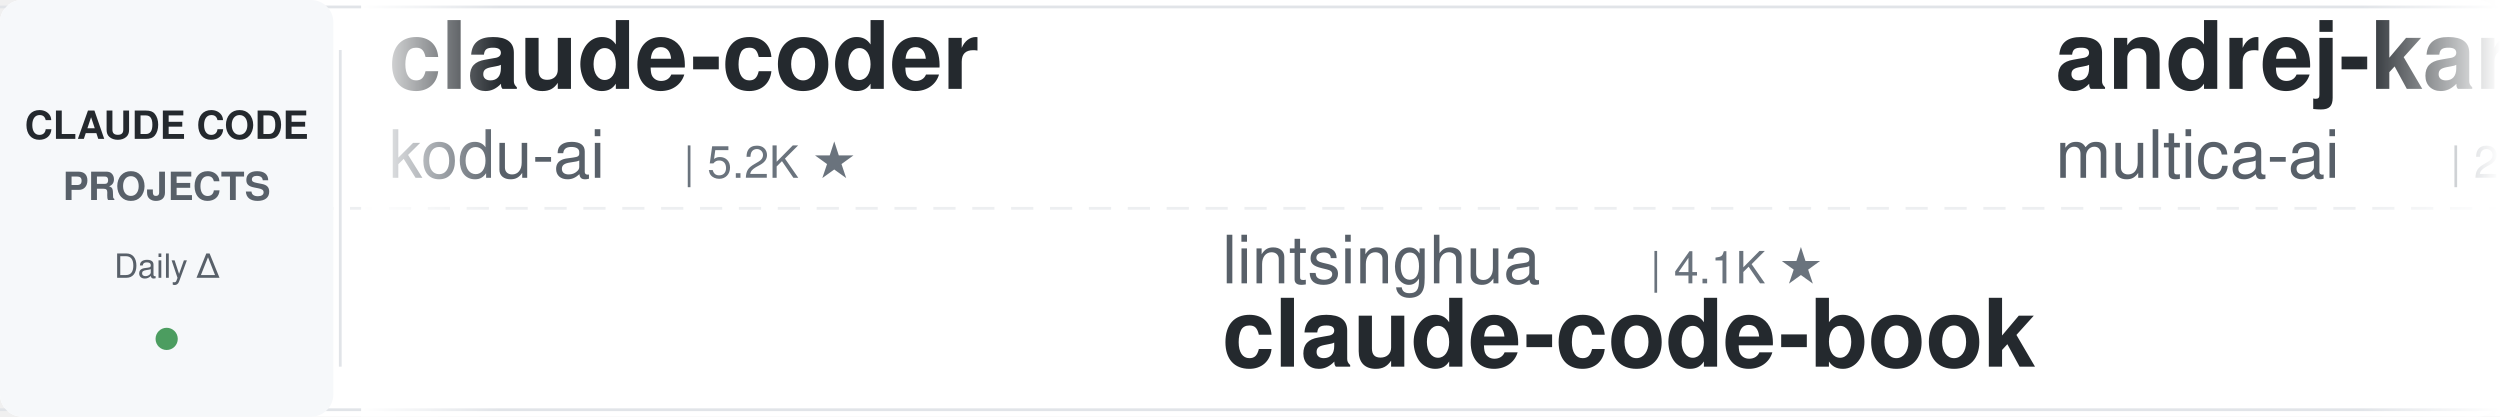
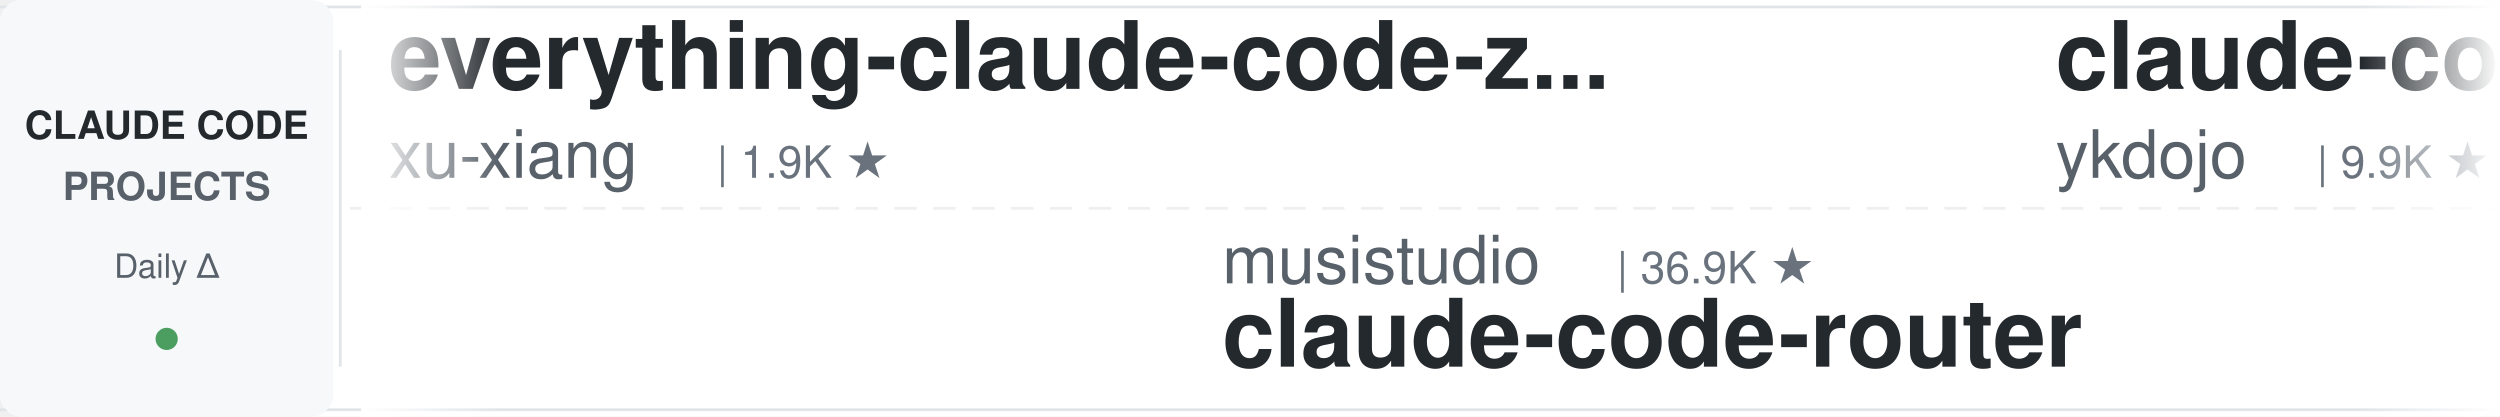
<svg xmlns="http://www.w3.org/2000/svg" width="900" height="150">
  <defs>
    <linearGradient id="leftFade" x1="0%" y1="0%" x2="100%" y2="0%">
      <stop offset="0%" style="stop-color:#ffffff;stop-opacity:1" />
      <stop offset="100%" style="stop-color:#ffffff;stop-opacity:0" />
    </linearGradient>
    <linearGradient id="rightFade" x1="0%" y1="0%" x2="100%" y2="0%">
      <stop offset="0%" style="stop-color:#ffffff;stop-opacity:0" />
      <stop offset="100%" style="stop-color:#ffffff;stop-opacity:1" />
    </linearGradient>
  </defs>
  <rect width="900" height="150" fill="#ffffff" rx="8" />
  <rect x="0" y="2" width="900" height="1" fill="#e1e4e8" />
  <rect x="0" y="147" width="900" height="1" fill="#e1e4e8" />
  <line x1="0" y1="75" x2="900" y2="75" stroke="#e1e4e8" stroke-width="1" stroke-dasharray="8 6" opacity="0.6" />
  <rect x="0" y="0" width="120" height="150" fill="#f6f8fa" rx="8" />
  <text x="60" y="50" font-family="-apple-system, BlinkMacSystemFont, 'Segoe UI', Helvetica, Arial, sans-serif" font-size="14" font-weight="600" fill="#24292e" text-anchor="middle">CLAUDE CODE</text>
  <text x="60" y="72" font-family="-apple-system, BlinkMacSystemFont, 'Segoe UI', Helvetica, Arial, sans-serif" font-size="14" font-weight="600" fill="#586069" text-anchor="middle">PROJECTS</text>
  <text x="60" y="100" font-family="-apple-system, BlinkMacSystemFont, 'Segoe UI', Helvetica, Arial, sans-serif" font-size="12" font-weight="500" fill="#586069" text-anchor="middle">Daily Δ</text>
  <circle cx="60" cy="122" r="4" fill="#22863a" opacity="0.8" />
  <rect x="122" y="18" width="1" height="114" fill="#e1e4e8" />
  <clipPath id="tickerClip">
    <rect x="130" y="0" width="770" height="150" />
  </clipPath>
  <g clip-path="url(#tickerClip)">
    <g id="tickerItems">
      <animateTransform attributeName="transform" attributeType="XML" type="translate" from="0 0" to="-3000 0" dur="54s" repeatCount="indefinite" />
      <g transform="translate(0, 0)">
-         <text x="140" y="32" font-family="-apple-system, BlinkMacSystemFont, 'Segoe UI', Helvetica, Arial, sans-serif" font-size="34" font-weight="600" fill="#24292e">claude-coder</text>
-         <text x="140" y="64" font-family="-apple-system, BlinkMacSystemFont, 'Segoe UI', Helvetica, Arial, sans-serif" font-size="24" font-weight="400" fill="#586069">kodu-ai</text>
-         <text x="246" y="64" font-family="-apple-system, BlinkMacSystemFont, 'Segoe UI', Helvetica, Arial, sans-serif" font-size="16" font-weight="500" fill="#6a737d">| 5.2K ★</text>
+         <text x="140" y="32" font-family="-apple-system, BlinkMacSystemFont, 'Segoe UI', Helvetica, Arial, sans-serif" font-size="34" font-weight="600" fill="#24292e">everything-claude-code-z...</text>
+         <text x="140" y="64" font-family="-apple-system, BlinkMacSystemFont, 'Segoe UI', Helvetica, Arial, sans-serif" font-size="24" font-weight="400" fill="#586069">xu-xiang</text>
+         <text x="258" y="64" font-family="-apple-system, BlinkMacSystemFont, 'Segoe UI', Helvetica, Arial, sans-serif" font-size="16" font-weight="500" fill="#6a737d">| 1.9K ★</text>
      </g>
      <g transform="translate(300, 0)">
-         <text x="140" y="102" font-family="-apple-system, BlinkMacSystemFont, 'Segoe UI', Helvetica, Arial, sans-serif" font-size="24" font-weight="400" fill="#586069">lintsinghua</text>
-         <text x="294" y="102" font-family="-apple-system, BlinkMacSystemFont, 'Segoe UI', Helvetica, Arial, sans-serif" font-size="16" font-weight="500" fill="#6a737d">| 4.1K ★</text>
-         <text x="140" y="132" font-family="-apple-system, BlinkMacSystemFont, 'Segoe UI', Helvetica, Arial, sans-serif" font-size="34" font-weight="600" fill="#24292e">claude-code-book</text>
+         <text x="140" y="102" font-family="-apple-system, BlinkMacSystemFont, 'Segoe UI', Helvetica, Arial, sans-serif" font-size="24" font-weight="400" fill="#586069">musistudio</text>
+         <text x="282" y="102" font-family="-apple-system, BlinkMacSystemFont, 'Segoe UI', Helvetica, Arial, sans-serif" font-size="16" font-weight="500" fill="#6a737d">| 36.9K ★</text>
+         <text x="140" y="132" font-family="-apple-system, BlinkMacSystemFont, 'Segoe UI', Helvetica, Arial, sans-serif" font-size="34" font-weight="600" fill="#24292e">claude-code-router</text>
      </g>
      <g transform="translate(600, 0)">
-         <text x="140" y="32" font-family="-apple-system, BlinkMacSystemFont, 'Segoe UI', Helvetica, Arial, sans-serif" font-size="34" font-weight="600" fill="#24292e">andrej-karpathy-skills</text>
-         <text x="140" y="64" font-family="-apple-system, BlinkMacSystemFont, 'Segoe UI', Helvetica, Arial, sans-serif" font-size="24" font-weight="400" fill="#586069">multica-ai</text>
-         <text x="282" y="64" font-family="-apple-system, BlinkMacSystemFont, 'Segoe UI', Helvetica, Arial, sans-serif" font-size="16" font-weight="500" fill="#6a737d">| 206.2K ★</text>
+         <text x="140" y="32" font-family="-apple-system, BlinkMacSystemFont, 'Segoe UI', Helvetica, Arial, sans-serif" font-size="34" font-weight="600" fill="#24292e">claude-code-tips</text>
+         <text x="140" y="64" font-family="-apple-system, BlinkMacSystemFont, 'Segoe UI', Helvetica, Arial, sans-serif" font-size="24" font-weight="400" fill="#586069">ykdojo</text>
+         <text x="234" y="64" font-family="-apple-system, BlinkMacSystemFont, 'Segoe UI', Helvetica, Arial, sans-serif" font-size="16" font-weight="500" fill="#6a737d">| 9.9K ★</text>
      </g>
      <g transform="translate(900, 0)">
-         <text x="140" y="102" font-family="-apple-system, BlinkMacSystemFont, 'Segoe UI', Helvetica, Arial, sans-serif" font-size="24" font-weight="400" fill="#586069">simonw</text>
-         <text x="234" y="102" font-family="-apple-system, BlinkMacSystemFont, 'Segoe UI', Helvetica, Arial, sans-serif" font-size="16" font-weight="500" fill="#6a737d">| 1.7K ★</text>
-         <text x="140" y="132" font-family="-apple-system, BlinkMacSystemFont, 'Segoe UI', Helvetica, Arial, sans-serif" font-size="34" font-weight="600" fill="#24292e">claude-code-transcripts</text>
+         <text x="140" y="102" font-family="-apple-system, BlinkMacSystemFont, 'Segoe UI', Helvetica, Arial, sans-serif" font-size="24" font-weight="400" fill="#586069">nicedreamzapp</text>
+         <text x="318" y="102" font-family="-apple-system, BlinkMacSystemFont, 'Segoe UI', Helvetica, Arial, sans-serif" font-size="16" font-weight="500" fill="#6a737d">| 3.2K ★</text>
+         <text x="140" y="132" font-family="-apple-system, BlinkMacSystemFont, 'Segoe UI', Helvetica, Arial, sans-serif" font-size="34" font-weight="600" fill="#24292e">claude-code-local</text>
      </g>
      <g transform="translate(1200, 0)">
-         <text x="140" y="32" font-family="-apple-system, BlinkMacSystemFont, 'Segoe UI', Helvetica, Arial, sans-serif" font-size="34" font-weight="600" fill="#24292e">claude-code-guide</text>
-         <text x="140" y="64" font-family="-apple-system, BlinkMacSystemFont, 'Segoe UI', Helvetica, Arial, sans-serif" font-size="24" font-weight="400" fill="#586069">Cranot</text>
-         <text x="234" y="64" font-family="-apple-system, BlinkMacSystemFont, 'Segoe UI', Helvetica, Arial, sans-serif" font-size="16" font-weight="500" fill="#6a737d">| 2.9K ★</text>
+         <text x="140" y="32" font-family="-apple-system, BlinkMacSystemFont, 'Segoe UI', Helvetica, Arial, sans-serif" font-size="34" font-weight="600" fill="#24292e">how-claude-code-works</text>
+         <text x="140" y="64" font-family="-apple-system, BlinkMacSystemFont, 'Segoe UI', Helvetica, Arial, sans-serif" font-size="24" font-weight="400" fill="#586069">Windy3f3f3f3f</text>
+         <text x="318" y="64" font-family="-apple-system, BlinkMacSystemFont, 'Segoe UI', Helvetica, Arial, sans-serif" font-size="16" font-weight="500" fill="#6a737d">| 3.5K ★</text>
      </g>
      <g transform="translate(1500, 0)">
-         <text x="140" y="102" font-family="-apple-system, BlinkMacSystemFont, 'Segoe UI', Helvetica, Arial, sans-serif" font-size="24" font-weight="400" fill="#586069">Alishahryar1</text>
-         <text x="306" y="102" font-family="-apple-system, BlinkMacSystemFont, 'Segoe UI', Helvetica, Arial, sans-serif" font-size="16" font-weight="500" fill="#6a737d">| 48.6K ★</text>
-         <text x="140" y="132" font-family="-apple-system, BlinkMacSystemFont, 'Segoe UI', Helvetica, Arial, sans-serif" font-size="34" font-weight="600" fill="#24292e">free-claude-code</text>
+         <text x="140" y="102" font-family="-apple-system, BlinkMacSystemFont, 'Segoe UI', Helvetica, Arial, sans-serif" font-size="24" font-weight="400" fill="#586069">Donchitos</text>
+         <text x="270" y="102" font-family="-apple-system, BlinkMacSystemFont, 'Segoe UI', Helvetica, Arial, sans-serif" font-size="16" font-weight="500" fill="#6a737d">| 24.5K ★</text>
+         <text x="140" y="132" font-family="-apple-system, BlinkMacSystemFont, 'Segoe UI', Helvetica, Arial, sans-serif" font-size="34" font-weight="600" fill="#24292e">Claude-Code-Game-Studios</text>
      </g>
      <g transform="translate(1800, 0)">
-         <text x="140" y="32" font-family="-apple-system, BlinkMacSystemFont, 'Segoe UI', Helvetica, Arial, sans-serif" font-size="34" font-weight="600" fill="#24292e">claude-code-guide</text>
-         <text x="140" y="64" font-family="-apple-system, BlinkMacSystemFont, 'Segoe UI', Helvetica, Arial, sans-serif" font-size="24" font-weight="400" fill="#586069">zebbern</text>
-         <text x="246" y="64" font-family="-apple-system, BlinkMacSystemFont, 'Segoe UI', Helvetica, Arial, sans-serif" font-size="16" font-weight="500" fill="#6a737d">| 4.6K ★</text>
+         <text x="140" y="32" font-family="-apple-system, BlinkMacSystemFont, 'Segoe UI', Helvetica, Arial, sans-serif" font-size="34" font-weight="600" fill="#24292e">awesome-claude-code-plug...</text>
+         <text x="140" y="64" font-family="-apple-system, BlinkMacSystemFont, 'Segoe UI', Helvetica, Arial, sans-serif" font-size="24" font-weight="400" fill="#586069">ccplugins</text>
+         <text x="270" y="64" font-family="-apple-system, BlinkMacSystemFont, 'Segoe UI', Helvetica, Arial, sans-serif" font-size="16" font-weight="500" fill="#6a737d">| 922 ★</text>
      </g>
      <g transform="translate(2100, 0)">
-         <text x="140" y="102" font-family="-apple-system, BlinkMacSystemFont, 'Segoe UI', Helvetica, Arial, sans-serif" font-size="24" font-weight="400" fill="#586069">OneRedOak</text>
-         <text x="270" y="102" font-family="-apple-system, BlinkMacSystemFont, 'Segoe UI', Helvetica, Arial, sans-serif" font-size="16" font-weight="500" fill="#6a737d">| 3.9K ★</text>
-         <text x="140" y="132" font-family="-apple-system, BlinkMacSystemFont, 'Segoe UI', Helvetica, Arial, sans-serif" font-size="34" font-weight="600" fill="#24292e">claude-code-workflows</text>
+         <text x="140" y="102" font-family="-apple-system, BlinkMacSystemFont, 'Segoe UI', Helvetica, Arial, sans-serif" font-size="24" font-weight="400" fill="#586069">edmund-io</text>
+         <text x="270" y="102" font-family="-apple-system, BlinkMacSystemFont, 'Segoe UI', Helvetica, Arial, sans-serif" font-size="16" font-weight="500" fill="#6a737d">| 1.5K ★</text>
+         <text x="140" y="132" font-family="-apple-system, BlinkMacSystemFont, 'Segoe UI', Helvetica, Arial, sans-serif" font-size="34" font-weight="600" fill="#24292e">edmunds-claude-code</text>
      </g>
      <g transform="translate(2400, 0)">
-         <text x="140" y="32" font-family="-apple-system, BlinkMacSystemFont, 'Segoe UI', Helvetica, Arial, sans-serif" font-size="34" font-weight="600" fill="#24292e">claude-code-templates</text>
-         <text x="140" y="64" font-family="-apple-system, BlinkMacSystemFont, 'Segoe UI', Helvetica, Arial, sans-serif" font-size="24" font-weight="400" fill="#586069">davila7</text>
-         <text x="246" y="64" font-family="-apple-system, BlinkMacSystemFont, 'Segoe UI', Helvetica, Arial, sans-serif" font-size="16" font-weight="500" fill="#6a737d">| 30.4K ★</text>
+         <text x="140" y="32" font-family="-apple-system, BlinkMacSystemFont, 'Segoe UI', Helvetica, Arial, sans-serif" font-size="34" font-weight="600" fill="#24292e">claude-code-source</text>
+         <text x="140" y="64" font-family="-apple-system, BlinkMacSystemFont, 'Segoe UI', Helvetica, Arial, sans-serif" font-size="24" font-weight="400" fill="#586069">JrCx7scC</text>
+         <text x="258" y="64" font-family="-apple-system, BlinkMacSystemFont, 'Segoe UI', Helvetica, Arial, sans-serif" font-size="16" font-weight="500" fill="#6a737d">| 374 ★</text>
      </g>
      <g transform="translate(2700, 0)">
-         <text x="140" y="102" font-family="-apple-system, BlinkMacSystemFont, 'Segoe UI', Helvetica, Arial, sans-serif" font-size="24" font-weight="400" fill="#586069">anthropics</text>
-         <text x="282" y="102" font-family="-apple-system, BlinkMacSystemFont, 'Segoe UI', Helvetica, Arial, sans-serif" font-size="16" font-weight="500" fill="#6a737d">| 6.0K ★</text>
-         <text x="140" y="132" font-family="-apple-system, BlinkMacSystemFont, 'Segoe UI', Helvetica, Arial, sans-serif" font-size="34" font-weight="600" fill="#24292e">claude-code-security-rev...</text>
+         <text x="140" y="102" font-family="-apple-system, BlinkMacSystemFont, 'Segoe UI', Helvetica, Arial, sans-serif" font-size="24" font-weight="400" fill="#586069">repowise-dev</text>
+         <text x="306" y="102" font-family="-apple-system, BlinkMacSystemFont, 'Segoe UI', Helvetica, Arial, sans-serif" font-size="16" font-weight="500" fill="#6a737d">| 1.2K ★</text>
+         <text x="140" y="132" font-family="-apple-system, BlinkMacSystemFont, 'Segoe UI', Helvetica, Arial, sans-serif" font-size="34" font-weight="600" fill="#24292e">claude-code-prompts</text>
      </g>
      <g transform="translate(3000, 0)">
-         <text x="140" y="32" font-family="-apple-system, BlinkMacSystemFont, 'Segoe UI', Helvetica, Arial, sans-serif" font-size="34" font-weight="600" fill="#24292e">claude-coder</text>
-         <text x="140" y="64" font-family="-apple-system, BlinkMacSystemFont, 'Segoe UI', Helvetica, Arial, sans-serif" font-size="24" font-weight="400" fill="#586069">kodu-ai</text>
-         <text x="246" y="64" font-family="-apple-system, BlinkMacSystemFont, 'Segoe UI', Helvetica, Arial, sans-serif" font-size="16" font-weight="500" fill="#6a737d">| 5.2K ★</text>
+         <text x="140" y="32" font-family="-apple-system, BlinkMacSystemFont, 'Segoe UI', Helvetica, Arial, sans-serif" font-size="34" font-weight="600" fill="#24292e">everything-claude-code-z...</text>
+         <text x="140" y="64" font-family="-apple-system, BlinkMacSystemFont, 'Segoe UI', Helvetica, Arial, sans-serif" font-size="24" font-weight="400" fill="#586069">xu-xiang</text>
+         <text x="258" y="64" font-family="-apple-system, BlinkMacSystemFont, 'Segoe UI', Helvetica, Arial, sans-serif" font-size="16" font-weight="500" fill="#6a737d">| 1.9K ★</text>
      </g>
      <g transform="translate(3300, 0)">
-         <text x="140" y="102" font-family="-apple-system, BlinkMacSystemFont, 'Segoe UI', Helvetica, Arial, sans-serif" font-size="24" font-weight="400" fill="#586069">lintsinghua</text>
-         <text x="294" y="102" font-family="-apple-system, BlinkMacSystemFont, 'Segoe UI', Helvetica, Arial, sans-serif" font-size="16" font-weight="500" fill="#6a737d">| 4.1K ★</text>
-         <text x="140" y="132" font-family="-apple-system, BlinkMacSystemFont, 'Segoe UI', Helvetica, Arial, sans-serif" font-size="34" font-weight="600" fill="#24292e">claude-code-book</text>
+         <text x="140" y="102" font-family="-apple-system, BlinkMacSystemFont, 'Segoe UI', Helvetica, Arial, sans-serif" font-size="24" font-weight="400" fill="#586069">musistudio</text>
+         <text x="282" y="102" font-family="-apple-system, BlinkMacSystemFont, 'Segoe UI', Helvetica, Arial, sans-serif" font-size="16" font-weight="500" fill="#6a737d">| 36.9K ★</text>
+         <text x="140" y="132" font-family="-apple-system, BlinkMacSystemFont, 'Segoe UI', Helvetica, Arial, sans-serif" font-size="34" font-weight="600" fill="#24292e">claude-code-router</text>
      </g>
      <g transform="translate(3600, 0)">
-         <text x="140" y="32" font-family="-apple-system, BlinkMacSystemFont, 'Segoe UI', Helvetica, Arial, sans-serif" font-size="34" font-weight="600" fill="#24292e">andrej-karpathy-skills</text>
-         <text x="140" y="64" font-family="-apple-system, BlinkMacSystemFont, 'Segoe UI', Helvetica, Arial, sans-serif" font-size="24" font-weight="400" fill="#586069">multica-ai</text>
-         <text x="282" y="64" font-family="-apple-system, BlinkMacSystemFont, 'Segoe UI', Helvetica, Arial, sans-serif" font-size="16" font-weight="500" fill="#6a737d">| 206.2K ★</text>
+         <text x="140" y="32" font-family="-apple-system, BlinkMacSystemFont, 'Segoe UI', Helvetica, Arial, sans-serif" font-size="34" font-weight="600" fill="#24292e">claude-code-tips</text>
+         <text x="140" y="64" font-family="-apple-system, BlinkMacSystemFont, 'Segoe UI', Helvetica, Arial, sans-serif" font-size="24" font-weight="400" fill="#586069">ykdojo</text>
+         <text x="234" y="64" font-family="-apple-system, BlinkMacSystemFont, 'Segoe UI', Helvetica, Arial, sans-serif" font-size="16" font-weight="500" fill="#6a737d">| 9.9K ★</text>
      </g>
      <g transform="translate(3900, 0)">
-         <text x="140" y="102" font-family="-apple-system, BlinkMacSystemFont, 'Segoe UI', Helvetica, Arial, sans-serif" font-size="24" font-weight="400" fill="#586069">simonw</text>
-         <text x="234" y="102" font-family="-apple-system, BlinkMacSystemFont, 'Segoe UI', Helvetica, Arial, sans-serif" font-size="16" font-weight="500" fill="#6a737d">| 1.7K ★</text>
-         <text x="140" y="132" font-family="-apple-system, BlinkMacSystemFont, 'Segoe UI', Helvetica, Arial, sans-serif" font-size="34" font-weight="600" fill="#24292e">claude-code-transcripts</text>
+         <text x="140" y="102" font-family="-apple-system, BlinkMacSystemFont, 'Segoe UI', Helvetica, Arial, sans-serif" font-size="24" font-weight="400" fill="#586069">nicedreamzapp</text>
+         <text x="318" y="102" font-family="-apple-system, BlinkMacSystemFont, 'Segoe UI', Helvetica, Arial, sans-serif" font-size="16" font-weight="500" fill="#6a737d">| 3.2K ★</text>
+         <text x="140" y="132" font-family="-apple-system, BlinkMacSystemFont, 'Segoe UI', Helvetica, Arial, sans-serif" font-size="34" font-weight="600" fill="#24292e">claude-code-local</text>
      </g>
    </g>
  </g>
  <rect x="130" y="0" width="50" height="150" fill="url(#leftFade)" />
  <rect x="850" y="0" width="50" height="150" fill="url(#rightFade)" />
</svg>
